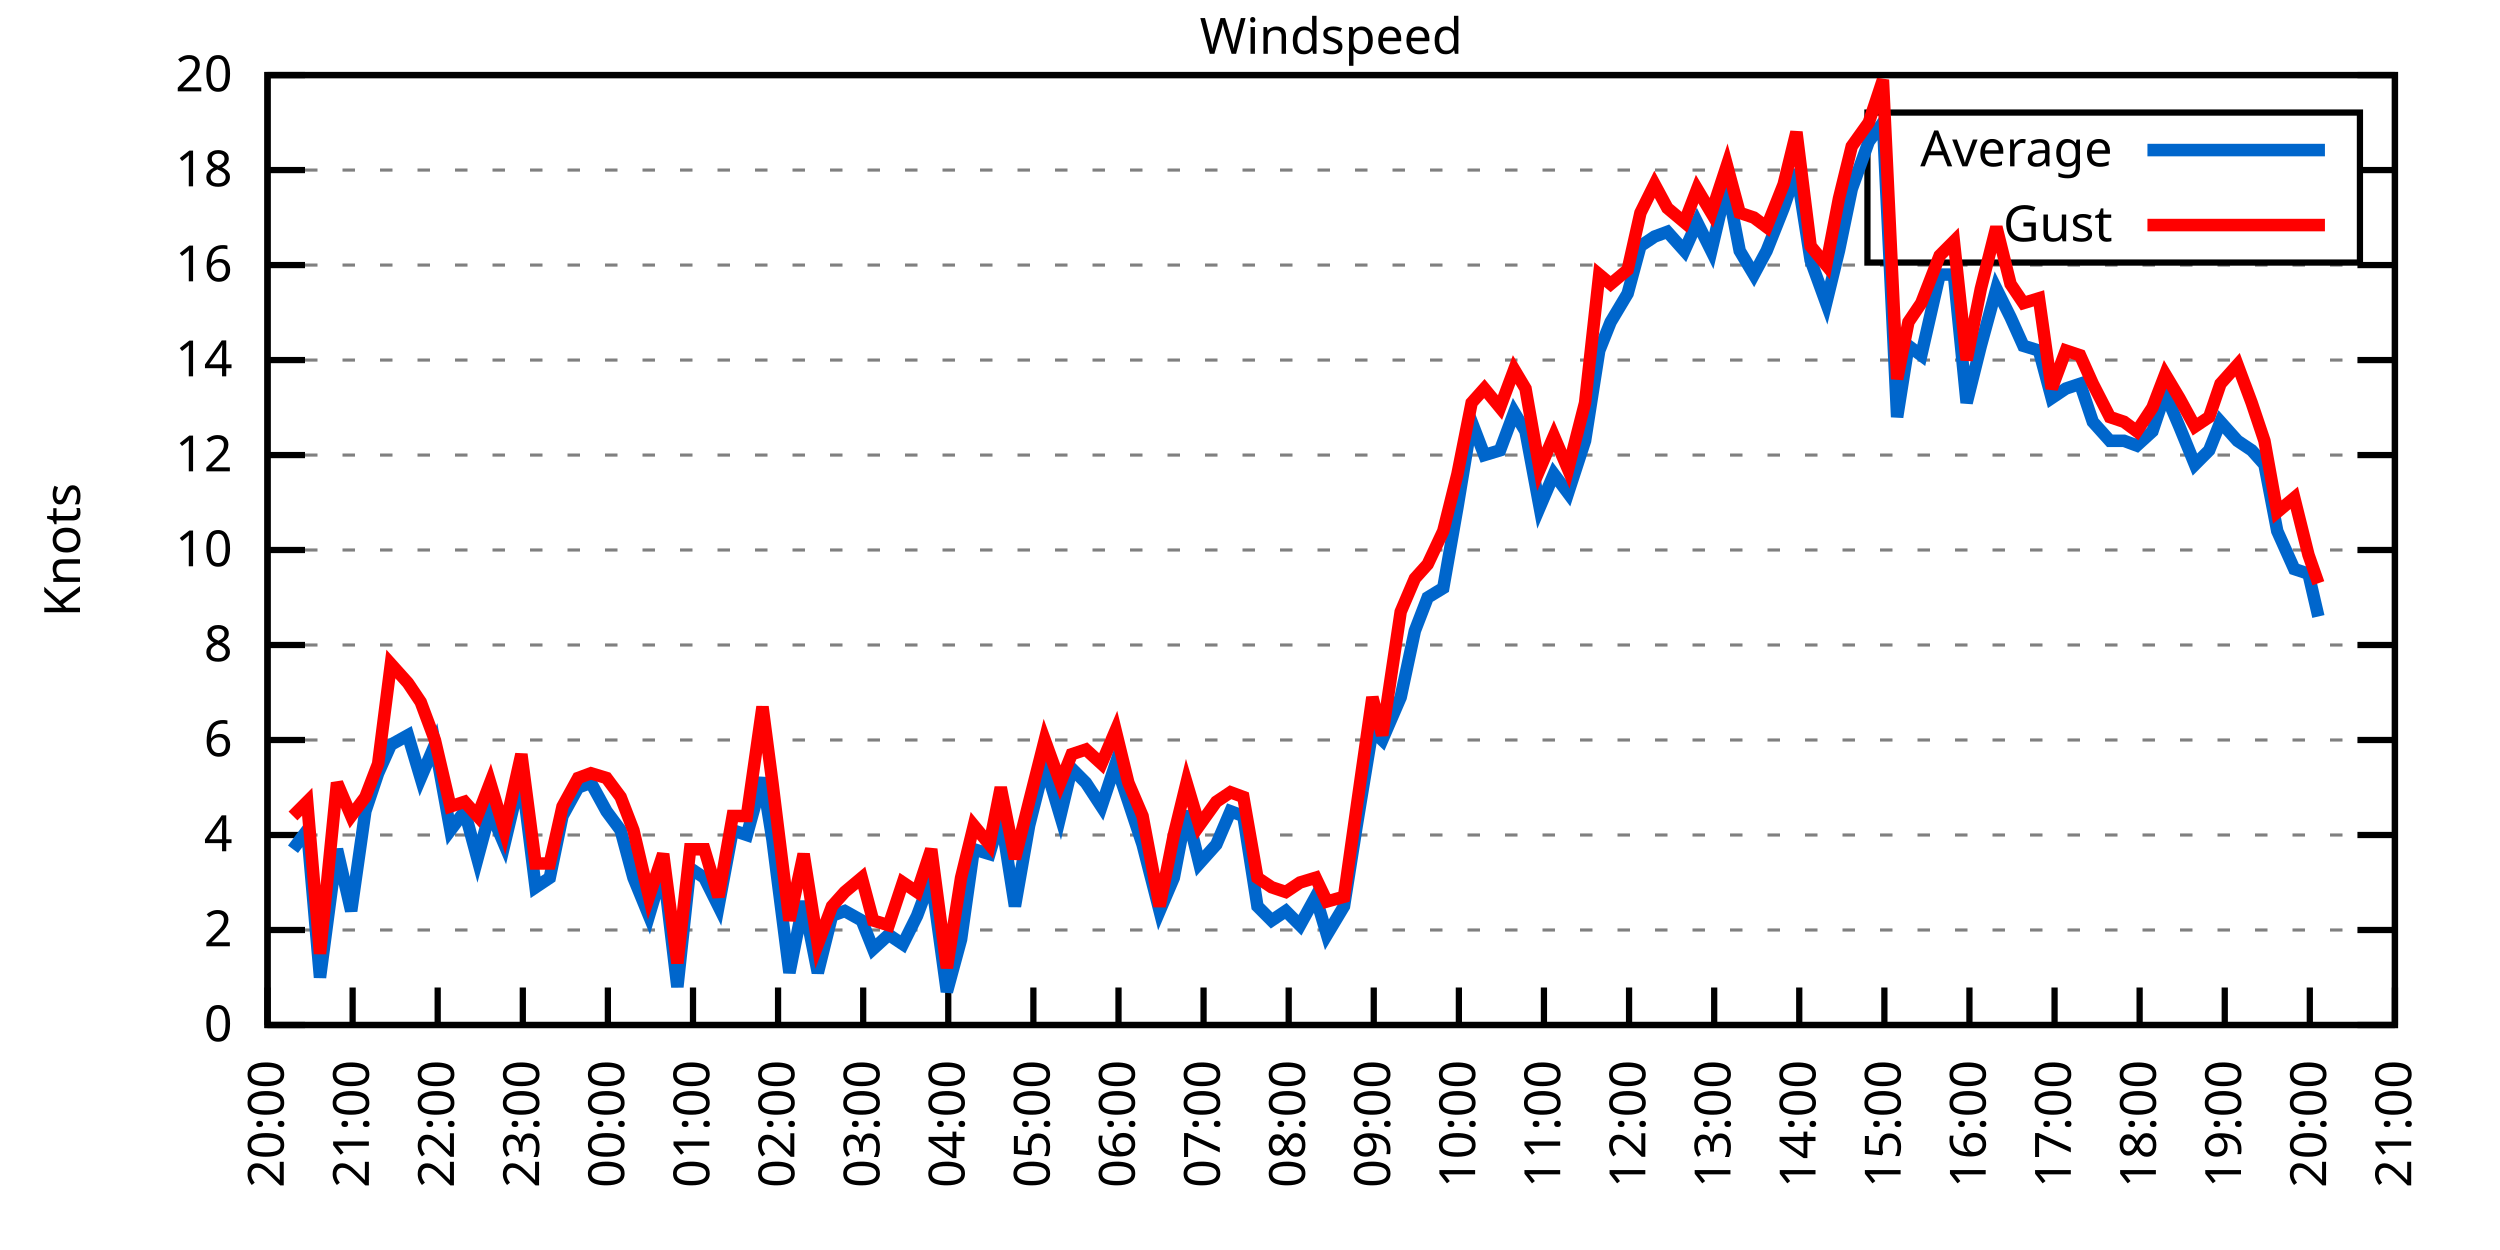
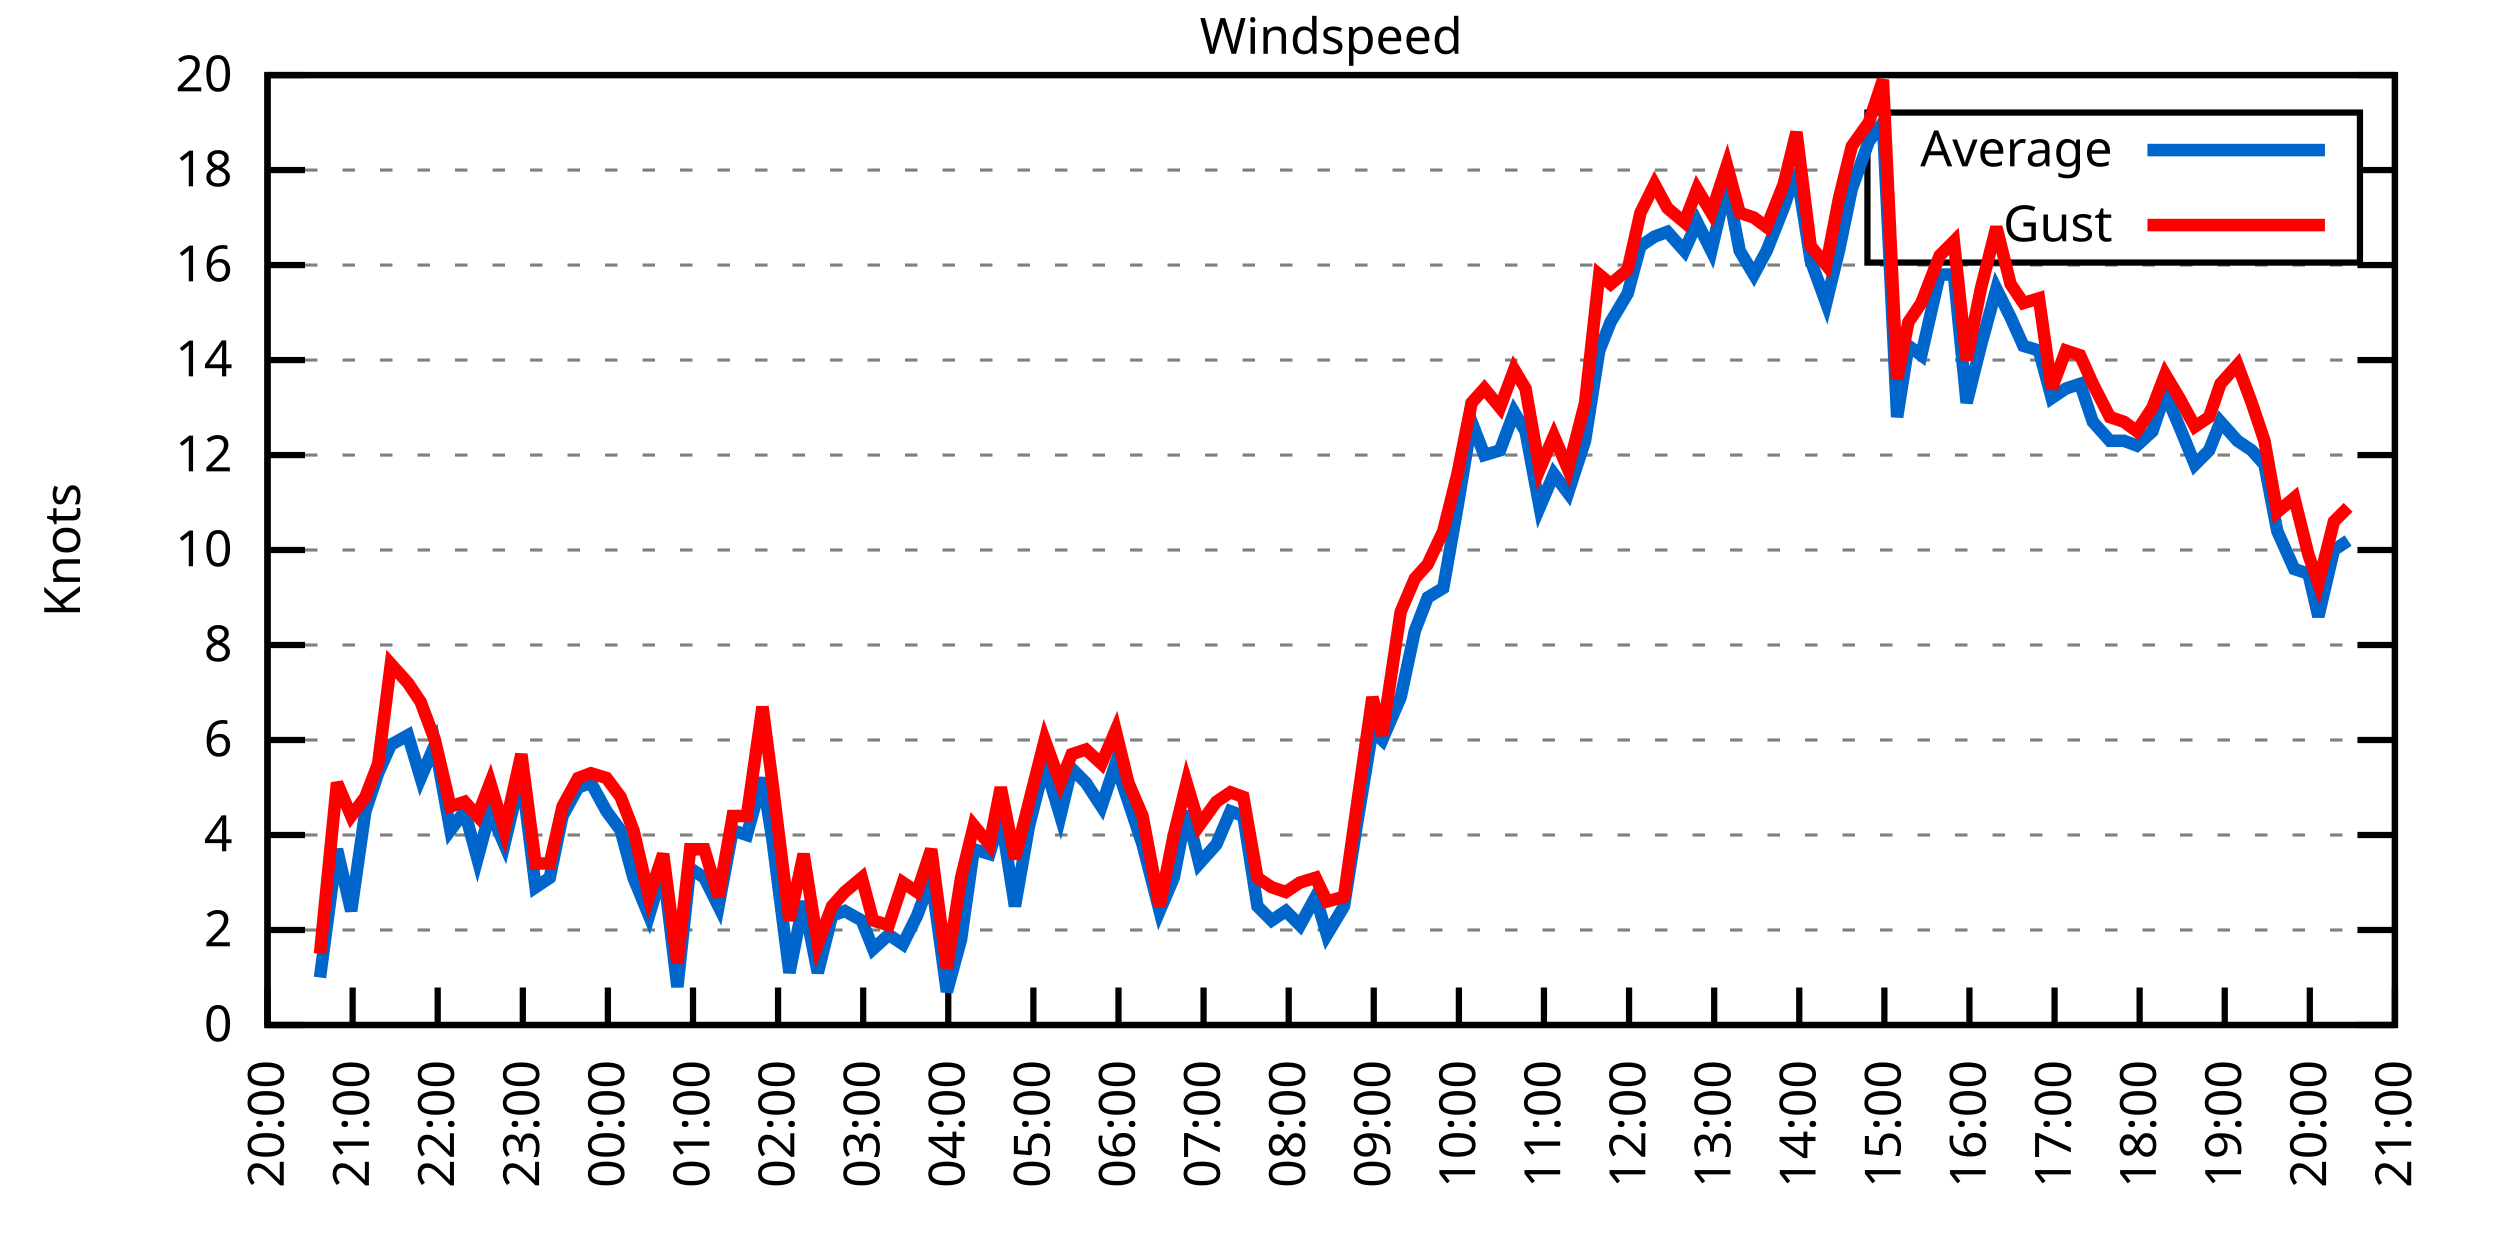
<svg xmlns="http://www.w3.org/2000/svg" xmlns:xlink="http://www.w3.org/1999/xlink" width="400" height="200" viewBox="0 0 400 200">
  <g id="gnuplot_canvas">
    <rect x="0" y="0" width="400" height="200" fill="none" />
    <defs>
      <circle id="gpDot" r="0.5" stroke-width="0.5" stroke="currentColor" />
      <path id="gpPt0" stroke-width="0.333" stroke="currentColor" d="M-1,0 h2 M0,-1 v2" />
      <path id="gpPt1" stroke-width="0.333" stroke="currentColor" d="M-1,-1 L1,1 M1,-1 L-1,1" />
      <path id="gpPt2" stroke-width="0.333" stroke="currentColor" d="M-1,0 L1,0 M0,-1 L0,1 M-1,-1 L1,1 M-1,1 L1,-1" />
      <rect id="gpPt3" stroke-width="0.333" stroke="currentColor" x="-1" y="-1" width="2" height="2" />
      <rect id="gpPt4" stroke-width="0.333" stroke="currentColor" fill="currentColor" x="-1" y="-1" width="2" height="2" />
      <circle id="gpPt5" stroke-width="0.333" stroke="currentColor" cx="0" cy="0" r="1" />
      <use xlink:href="#gpPt5" id="gpPt6" fill="currentColor" stroke="none" />
      <path id="gpPt7" stroke-width="0.333" stroke="currentColor" d="M0,-1.33 L-1.33,0.67 L1.33,0.67 z" />
      <use xlink:href="#gpPt7" id="gpPt8" fill="currentColor" stroke="none" />
      <use xlink:href="#gpPt7" id="gpPt9" stroke="currentColor" transform="rotate(180)" />
      <use xlink:href="#gpPt9" id="gpPt10" fill="currentColor" stroke="none" />
      <use xlink:href="#gpPt3" id="gpPt11" stroke="currentColor" transform="rotate(45)" />
      <use xlink:href="#gpPt11" id="gpPt12" fill="currentColor" stroke="none" />
      <path id="gpPt13" stroke-width="0.333" stroke="currentColor" d="M0,1.330 L1.265,0.411 L0.782,-1.067 L-0.782,-1.076 L-1.265,0.411 z" />
      <use xlink:href="#gpPt13" id="gpPt14" fill="currentColor" stroke="none" />
      <filter id="textbox" filterUnits="objectBoundingBox" x="0" y="0" height="1" width="1">
        <feFlood flood-color="white" flood-opacity="1" result="bgnd" />
        <feComposite in="SourceGraphic" in2="bgnd" operator="atop" />
      </filter>
      <filter id="greybox" filterUnits="objectBoundingBox" x="0" y="0" height="1" width="1">
        <feFlood flood-color="lightgrey" flood-opacity="1" result="grey" />
        <feComposite in="SourceGraphic" in2="grey" operator="atop" />
      </filter>
    </defs>
    <g fill="none" color="white" stroke="currentColor" stroke-width="1.00" stroke-linecap="butt" stroke-linejoin="miter">
</g>
    <g fill="none" color="black" stroke="currentColor" stroke-width="1.00" stroke-linecap="butt" stroke-linejoin="miter">
      <g stroke="none" shape-rendering="crispEdges">
        <polygon fill="rgb(255, 255, 255)" points="42.80,164.00 383.18,164.00 383.18,12.02 42.80,12.02 " />
      </g>
    </g>
    <g fill="none" color="black" stroke="currentColor" stroke-width="1.00" stroke-linecap="butt" stroke-linejoin="miter">
</g>
    <g fill="none" color="black" stroke="black" stroke-width="0.50" stroke-linecap="butt" stroke-linejoin="miter">
</g>
    <g fill="none" color="gray" stroke="currentColor" stroke-width="0.50" stroke-linecap="butt" stroke-linejoin="miter">
      <path stroke="gray" stroke-dasharray="2,4" class="gridline" d="M42.80,164.00 L383.19,164.00  " />
    </g>
    <g fill="none" color="gray" stroke="gray" stroke-width="1.00" stroke-linecap="butt" stroke-linejoin="miter">
</g>
    <g fill="none" color="black" stroke="currentColor" stroke-width="1.00" stroke-linecap="butt" stroke-linejoin="miter">
      <path stroke="black" d="M42.80,164.00 L48.80,164.00 M383.19,164.00 L377.19,164.00  " />
      <g transform="translate(37.20,166.60)" stroke="none" fill="black" font-family="Sans" font-size="8.00" text-anchor="end">
        <text>
          <tspan font-family="Sans"> 0</tspan>
        </text>
      </g>
    </g>
    <g fill="none" color="black" stroke="currentColor" stroke-width="1.00" stroke-linecap="butt" stroke-linejoin="miter">
</g>
    <g fill="none" color="black" stroke="black" stroke-width="0.50" stroke-linecap="butt" stroke-linejoin="miter">
</g>
    <g fill="none" color="gray" stroke="currentColor" stroke-width="0.50" stroke-linecap="butt" stroke-linejoin="miter">
      <path stroke="gray" stroke-dasharray="2,4" class="gridline" d="M42.80,148.80 L383.19,148.80  " />
    </g>
    <g fill="none" color="gray" stroke="gray" stroke-width="1.00" stroke-linecap="butt" stroke-linejoin="miter">
</g>
    <g fill="none" color="black" stroke="currentColor" stroke-width="1.00" stroke-linecap="butt" stroke-linejoin="miter">
      <path stroke="black" d="M42.80,148.80 L48.80,148.80 M383.19,148.80 L377.19,148.80  " />
      <g transform="translate(37.20,151.40)" stroke="none" fill="black" font-family="Sans" font-size="8.00" text-anchor="end">
        <text>
          <tspan font-family="Sans"> 2</tspan>
        </text>
      </g>
    </g>
    <g fill="none" color="black" stroke="currentColor" stroke-width="1.00" stroke-linecap="butt" stroke-linejoin="miter">
</g>
    <g fill="none" color="black" stroke="black" stroke-width="0.50" stroke-linecap="butt" stroke-linejoin="miter">
</g>
    <g fill="none" color="gray" stroke="currentColor" stroke-width="0.50" stroke-linecap="butt" stroke-linejoin="miter">
      <path stroke="gray" stroke-dasharray="2,4" class="gridline" d="M42.80,133.60 L383.19,133.60  " />
    </g>
    <g fill="none" color="gray" stroke="gray" stroke-width="1.00" stroke-linecap="butt" stroke-linejoin="miter">
</g>
    <g fill="none" color="black" stroke="currentColor" stroke-width="1.00" stroke-linecap="butt" stroke-linejoin="miter">
      <path stroke="black" d="M42.80,133.60 L48.80,133.60 M383.19,133.60 L377.19,133.60  " />
      <g transform="translate(37.20,136.20)" stroke="none" fill="black" font-family="Sans" font-size="8.00" text-anchor="end">
        <text>
          <tspan font-family="Sans"> 4</tspan>
        </text>
      </g>
    </g>
    <g fill="none" color="black" stroke="currentColor" stroke-width="1.00" stroke-linecap="butt" stroke-linejoin="miter">
</g>
    <g fill="none" color="black" stroke="black" stroke-width="0.50" stroke-linecap="butt" stroke-linejoin="miter">
</g>
    <g fill="none" color="gray" stroke="currentColor" stroke-width="0.50" stroke-linecap="butt" stroke-linejoin="miter">
      <path stroke="gray" stroke-dasharray="2,4" class="gridline" d="M42.80,118.40 L383.19,118.40  " />
    </g>
    <g fill="none" color="gray" stroke="gray" stroke-width="1.00" stroke-linecap="butt" stroke-linejoin="miter">
</g>
    <g fill="none" color="black" stroke="currentColor" stroke-width="1.00" stroke-linecap="butt" stroke-linejoin="miter">
      <path stroke="black" d="M42.80,118.40 L48.80,118.40 M383.19,118.40 L377.19,118.40  " />
      <g transform="translate(37.20,121.00)" stroke="none" fill="black" font-family="Sans" font-size="8.00" text-anchor="end">
        <text>
          <tspan font-family="Sans"> 6</tspan>
        </text>
      </g>
    </g>
    <g fill="none" color="black" stroke="currentColor" stroke-width="1.00" stroke-linecap="butt" stroke-linejoin="miter">
</g>
    <g fill="none" color="black" stroke="black" stroke-width="0.50" stroke-linecap="butt" stroke-linejoin="miter">
</g>
    <g fill="none" color="gray" stroke="currentColor" stroke-width="0.50" stroke-linecap="butt" stroke-linejoin="miter">
      <path stroke="gray" stroke-dasharray="2,4" class="gridline" d="M42.80,103.20 L383.19,103.20  " />
    </g>
    <g fill="none" color="gray" stroke="gray" stroke-width="1.00" stroke-linecap="butt" stroke-linejoin="miter">
</g>
    <g fill="none" color="black" stroke="currentColor" stroke-width="1.00" stroke-linecap="butt" stroke-linejoin="miter">
      <path stroke="black" d="M42.80,103.20 L48.80,103.20 M383.19,103.20 L377.19,103.20  " />
      <g transform="translate(37.20,105.80)" stroke="none" fill="black" font-family="Sans" font-size="8.00" text-anchor="end">
        <text>
          <tspan font-family="Sans"> 8</tspan>
        </text>
      </g>
    </g>
    <g fill="none" color="black" stroke="currentColor" stroke-width="1.00" stroke-linecap="butt" stroke-linejoin="miter">
</g>
    <g fill="none" color="black" stroke="black" stroke-width="0.50" stroke-linecap="butt" stroke-linejoin="miter">
</g>
    <g fill="none" color="gray" stroke="currentColor" stroke-width="0.50" stroke-linecap="butt" stroke-linejoin="miter">
      <path stroke="gray" stroke-dasharray="2,4" class="gridline" d="M42.80,88.00 L383.19,88.00  " />
    </g>
    <g fill="none" color="gray" stroke="gray" stroke-width="1.00" stroke-linecap="butt" stroke-linejoin="miter">
</g>
    <g fill="none" color="black" stroke="currentColor" stroke-width="1.00" stroke-linecap="butt" stroke-linejoin="miter">
      <path stroke="black" d="M42.80,88.00 L48.80,88.00 M383.19,88.00 L377.19,88.00  " />
      <g transform="translate(37.20,90.60)" stroke="none" fill="black" font-family="Sans" font-size="8.00" text-anchor="end">
        <text>
          <tspan font-family="Sans"> 10</tspan>
        </text>
      </g>
    </g>
    <g fill="none" color="black" stroke="currentColor" stroke-width="1.00" stroke-linecap="butt" stroke-linejoin="miter">
</g>
    <g fill="none" color="black" stroke="black" stroke-width="0.50" stroke-linecap="butt" stroke-linejoin="miter">
</g>
    <g fill="none" color="gray" stroke="currentColor" stroke-width="0.50" stroke-linecap="butt" stroke-linejoin="miter">
      <path stroke="gray" stroke-dasharray="2,4" class="gridline" d="M42.80,72.81 L383.19,72.81  " />
    </g>
    <g fill="none" color="gray" stroke="gray" stroke-width="1.00" stroke-linecap="butt" stroke-linejoin="miter">
</g>
    <g fill="none" color="black" stroke="currentColor" stroke-width="1.00" stroke-linecap="butt" stroke-linejoin="miter">
      <path stroke="black" d="M42.80,72.81 L48.80,72.81 M383.19,72.81 L377.19,72.81  " />
      <g transform="translate(37.20,75.41)" stroke="none" fill="black" font-family="Sans" font-size="8.00" text-anchor="end">
        <text>
          <tspan font-family="Sans"> 12</tspan>
        </text>
      </g>
    </g>
    <g fill="none" color="black" stroke="currentColor" stroke-width="1.00" stroke-linecap="butt" stroke-linejoin="miter">
</g>
    <g fill="none" color="black" stroke="black" stroke-width="0.50" stroke-linecap="butt" stroke-linejoin="miter">
</g>
    <g fill="none" color="gray" stroke="currentColor" stroke-width="0.50" stroke-linecap="butt" stroke-linejoin="miter">
      <path stroke="gray" stroke-dasharray="2,4" class="gridline" d="M42.80,57.61 L383.19,57.61  " />
    </g>
    <g fill="none" color="gray" stroke="gray" stroke-width="1.00" stroke-linecap="butt" stroke-linejoin="miter">
</g>
    <g fill="none" color="black" stroke="currentColor" stroke-width="1.00" stroke-linecap="butt" stroke-linejoin="miter">
      <path stroke="black" d="M42.80,57.61 L48.80,57.61 M383.19,57.61 L377.19,57.61  " />
      <g transform="translate(37.20,60.21)" stroke="none" fill="black" font-family="Sans" font-size="8.00" text-anchor="end">
        <text>
          <tspan font-family="Sans"> 14</tspan>
        </text>
      </g>
    </g>
    <g fill="none" color="black" stroke="currentColor" stroke-width="1.00" stroke-linecap="butt" stroke-linejoin="miter">
</g>
    <g fill="none" color="black" stroke="black" stroke-width="0.50" stroke-linecap="butt" stroke-linejoin="miter">
</g>
    <g fill="none" color="gray" stroke="currentColor" stroke-width="0.50" stroke-linecap="butt" stroke-linejoin="miter">
      <path stroke="gray" stroke-dasharray="2,4" class="gridline" d="M42.80,42.41 L383.19,42.41  " />
    </g>
    <g fill="none" color="gray" stroke="gray" stroke-width="1.00" stroke-linecap="butt" stroke-linejoin="miter">
</g>
    <g fill="none" color="black" stroke="currentColor" stroke-width="1.00" stroke-linecap="butt" stroke-linejoin="miter">
      <path stroke="black" d="M42.80,42.41 L48.80,42.41 M383.19,42.41 L377.19,42.41  " />
      <g transform="translate(37.20,45.01)" stroke="none" fill="black" font-family="Sans" font-size="8.00" text-anchor="end">
        <text>
          <tspan font-family="Sans"> 16</tspan>
        </text>
      </g>
    </g>
    <g fill="none" color="black" stroke="currentColor" stroke-width="1.00" stroke-linecap="butt" stroke-linejoin="miter">
</g>
    <g fill="none" color="black" stroke="black" stroke-width="0.50" stroke-linecap="butt" stroke-linejoin="miter">
</g>
    <g fill="none" color="gray" stroke="currentColor" stroke-width="0.50" stroke-linecap="butt" stroke-linejoin="miter">
      <path stroke="gray" stroke-dasharray="2,4" class="gridline" d="M42.80,27.21 L298.79,27.21 M377.59,27.21 L383.19,27.21  " />
    </g>
    <g fill="none" color="gray" stroke="gray" stroke-width="1.00" stroke-linecap="butt" stroke-linejoin="miter">
</g>
    <g fill="none" color="black" stroke="currentColor" stroke-width="1.00" stroke-linecap="butt" stroke-linejoin="miter">
      <path stroke="black" d="M42.80,27.21 L48.80,27.21 M383.19,27.21 L377.19,27.21  " />
      <g transform="translate(37.20,29.81)" stroke="none" fill="black" font-family="Sans" font-size="8.00" text-anchor="end">
        <text>
          <tspan font-family="Sans"> 18</tspan>
        </text>
      </g>
    </g>
    <g fill="none" color="black" stroke="currentColor" stroke-width="1.00" stroke-linecap="butt" stroke-linejoin="miter">
</g>
    <g fill="none" color="black" stroke="black" stroke-width="0.50" stroke-linecap="butt" stroke-linejoin="miter">
</g>
    <g fill="none" color="gray" stroke="currentColor" stroke-width="0.50" stroke-linecap="butt" stroke-linejoin="miter">
      <path stroke="gray" stroke-dasharray="2,4" class="gridline" d="M42.80,12.01 L383.19,12.01  " />
    </g>
    <g fill="none" color="gray" stroke="gray" stroke-width="1.00" stroke-linecap="butt" stroke-linejoin="miter">
</g>
    <g fill="none" color="black" stroke="currentColor" stroke-width="1.00" stroke-linecap="butt" stroke-linejoin="miter">
      <path stroke="black" d="M42.80,12.01 L48.80,12.01 M383.19,12.01 L377.19,12.01  " />
      <g transform="translate(37.20,14.61)" stroke="none" fill="black" font-family="Sans" font-size="8.00" text-anchor="end">
        <text>
          <tspan font-family="Sans"> 20</tspan>
        </text>
      </g>
    </g>
    <g fill="none" color="black" stroke="currentColor" stroke-width="1.00" stroke-linecap="butt" stroke-linejoin="miter">
      <path stroke="black" d="M42.80,164.00 L42.80,158.00  " />
      <g transform="translate(45.40,169.60) rotate(270.00)" stroke="none" fill="black" font-family="Sans" font-size="8.00" text-anchor="end">
        <text>
          <tspan font-family="Sans">20:00</tspan>
        </text>
      </g>
    </g>
    <g fill="none" color="black" stroke="currentColor" stroke-width="1.00" stroke-linecap="butt" stroke-linejoin="miter">
      <path stroke="black" d="M56.42,164.00 L56.42,158.00  " />
      <g transform="translate(59.02,169.60) rotate(270.00)" stroke="none" fill="black" font-family="Sans" font-size="8.00" text-anchor="end">
        <text>
          <tspan font-family="Sans">21:00</tspan>
        </text>
      </g>
    </g>
    <g fill="none" color="black" stroke="currentColor" stroke-width="1.00" stroke-linecap="butt" stroke-linejoin="miter">
      <path stroke="black" d="M70.03,164.00 L70.03,158.00  " />
      <g transform="translate(72.63,169.60) rotate(270.00)" stroke="none" fill="black" font-family="Sans" font-size="8.00" text-anchor="end">
        <text>
          <tspan font-family="Sans">22:00</tspan>
        </text>
      </g>
    </g>
    <g fill="none" color="black" stroke="currentColor" stroke-width="1.00" stroke-linecap="butt" stroke-linejoin="miter">
      <path stroke="black" d="M83.65,164.00 L83.65,158.00  " />
      <g transform="translate(86.25,169.60) rotate(270.00)" stroke="none" fill="black" font-family="Sans" font-size="8.00" text-anchor="end">
        <text>
          <tspan font-family="Sans">23:00</tspan>
        </text>
      </g>
    </g>
    <g fill="none" color="black" stroke="currentColor" stroke-width="1.00" stroke-linecap="butt" stroke-linejoin="miter">
      <path stroke="black" d="M97.26,164.00 L97.26,158.00  " />
      <g transform="translate(99.86,169.60) rotate(270.00)" stroke="none" fill="black" font-family="Sans" font-size="8.00" text-anchor="end">
        <text>
          <tspan font-family="Sans">00:00</tspan>
        </text>
      </g>
    </g>
    <g fill="none" color="black" stroke="currentColor" stroke-width="1.00" stroke-linecap="butt" stroke-linejoin="miter">
      <path stroke="black" d="M110.88,164.00 L110.88,158.00  " />
      <g transform="translate(113.48,169.60) rotate(270.00)" stroke="none" fill="black" font-family="Sans" font-size="8.00" text-anchor="end">
        <text>
          <tspan font-family="Sans">01:00</tspan>
        </text>
      </g>
    </g>
    <g fill="none" color="black" stroke="currentColor" stroke-width="1.00" stroke-linecap="butt" stroke-linejoin="miter">
      <path stroke="black" d="M124.49,164.00 L124.49,158.00  " />
      <g transform="translate(127.09,169.60) rotate(270.00)" stroke="none" fill="black" font-family="Sans" font-size="8.00" text-anchor="end">
        <text>
          <tspan font-family="Sans">02:00</tspan>
        </text>
      </g>
    </g>
    <g fill="none" color="black" stroke="currentColor" stroke-width="1.00" stroke-linecap="butt" stroke-linejoin="miter">
      <path stroke="black" d="M138.11,164.00 L138.11,158.00  " />
      <g transform="translate(140.71,169.60) rotate(270.00)" stroke="none" fill="black" font-family="Sans" font-size="8.00" text-anchor="end">
        <text>
          <tspan font-family="Sans">03:00</tspan>
        </text>
      </g>
    </g>
    <g fill="none" color="black" stroke="currentColor" stroke-width="1.00" stroke-linecap="butt" stroke-linejoin="miter">
      <path stroke="black" d="M151.72,164.00 L151.72,158.00  " />
      <g transform="translate(154.32,169.60) rotate(270.00)" stroke="none" fill="black" font-family="Sans" font-size="8.00" text-anchor="end">
        <text>
          <tspan font-family="Sans">04:00</tspan>
        </text>
      </g>
    </g>
    <g fill="none" color="black" stroke="currentColor" stroke-width="1.00" stroke-linecap="butt" stroke-linejoin="miter">
      <path stroke="black" d="M165.34,164.00 L165.34,158.00  " />
      <g transform="translate(167.94,169.60) rotate(270.00)" stroke="none" fill="black" font-family="Sans" font-size="8.00" text-anchor="end">
        <text>
          <tspan font-family="Sans">05:00</tspan>
        </text>
      </g>
    </g>
    <g fill="none" color="black" stroke="currentColor" stroke-width="1.00" stroke-linecap="butt" stroke-linejoin="miter">
      <path stroke="black" d="M178.96,164.00 L178.96,158.00  " />
      <g transform="translate(181.56,169.60) rotate(270.00)" stroke="none" fill="black" font-family="Sans" font-size="8.00" text-anchor="end">
        <text>
          <tspan font-family="Sans">06:00</tspan>
        </text>
      </g>
    </g>
    <g fill="none" color="black" stroke="currentColor" stroke-width="1.00" stroke-linecap="butt" stroke-linejoin="miter">
      <path stroke="black" d="M192.57,164.00 L192.57,158.00  " />
      <g transform="translate(195.17,169.60) rotate(270.00)" stroke="none" fill="black" font-family="Sans" font-size="8.00" text-anchor="end">
        <text>
          <tspan font-family="Sans">07:00</tspan>
        </text>
      </g>
    </g>
    <g fill="none" color="black" stroke="currentColor" stroke-width="1.00" stroke-linecap="butt" stroke-linejoin="miter">
      <path stroke="black" d="M206.19,164.00 L206.19,158.00  " />
      <g transform="translate(208.79,169.60) rotate(270.00)" stroke="none" fill="black" font-family="Sans" font-size="8.00" text-anchor="end">
        <text>
          <tspan font-family="Sans">08:00</tspan>
        </text>
      </g>
    </g>
    <g fill="none" color="black" stroke="currentColor" stroke-width="1.00" stroke-linecap="butt" stroke-linejoin="miter">
      <path stroke="black" d="M219.80,164.00 L219.80,158.00  " />
      <g transform="translate(222.40,169.60) rotate(270.00)" stroke="none" fill="black" font-family="Sans" font-size="8.00" text-anchor="end">
        <text>
          <tspan font-family="Sans">09:00</tspan>
        </text>
      </g>
    </g>
    <g fill="none" color="black" stroke="currentColor" stroke-width="1.00" stroke-linecap="butt" stroke-linejoin="miter">
      <path stroke="black" d="M233.42,164.00 L233.42,158.00  " />
      <g transform="translate(236.02,169.60) rotate(270.00)" stroke="none" fill="black" font-family="Sans" font-size="8.00" text-anchor="end">
        <text>
          <tspan font-family="Sans">10:00</tspan>
        </text>
      </g>
    </g>
    <g fill="none" color="black" stroke="currentColor" stroke-width="1.00" stroke-linecap="butt" stroke-linejoin="miter">
      <path stroke="black" d="M247.03,164.00 L247.03,158.00  " />
      <g transform="translate(249.63,169.60) rotate(270.00)" stroke="none" fill="black" font-family="Sans" font-size="8.00" text-anchor="end">
        <text>
          <tspan font-family="Sans">11:00</tspan>
        </text>
      </g>
    </g>
    <g fill="none" color="black" stroke="currentColor" stroke-width="1.00" stroke-linecap="butt" stroke-linejoin="miter">
      <path stroke="black" d="M260.65,164.00 L260.65,158.00  " />
      <g transform="translate(263.25,169.60) rotate(270.00)" stroke="none" fill="black" font-family="Sans" font-size="8.00" text-anchor="end">
        <text>
          <tspan font-family="Sans">12:00</tspan>
        </text>
      </g>
    </g>
    <g fill="none" color="black" stroke="currentColor" stroke-width="1.00" stroke-linecap="butt" stroke-linejoin="miter">
      <path stroke="black" d="M274.27,164.00 L274.27,158.00  " />
      <g transform="translate(276.87,169.60) rotate(270.00)" stroke="none" fill="black" font-family="Sans" font-size="8.00" text-anchor="end">
        <text>
          <tspan font-family="Sans">13:00</tspan>
        </text>
      </g>
    </g>
    <g fill="none" color="black" stroke="currentColor" stroke-width="1.00" stroke-linecap="butt" stroke-linejoin="miter">
      <path stroke="black" d="M287.88,164.00 L287.88,158.00  " />
      <g transform="translate(290.48,169.60) rotate(270.00)" stroke="none" fill="black" font-family="Sans" font-size="8.00" text-anchor="end">
        <text>
          <tspan font-family="Sans">14:00</tspan>
        </text>
      </g>
    </g>
    <g fill="none" color="black" stroke="currentColor" stroke-width="1.00" stroke-linecap="butt" stroke-linejoin="miter">
      <path stroke="black" d="M301.50,164.00 L301.50,158.00  " />
      <g transform="translate(304.10,169.60) rotate(270.00)" stroke="none" fill="black" font-family="Sans" font-size="8.00" text-anchor="end">
        <text>
          <tspan font-family="Sans">15:00</tspan>
        </text>
      </g>
    </g>
    <g fill="none" color="black" stroke="currentColor" stroke-width="1.00" stroke-linecap="butt" stroke-linejoin="miter">
      <path stroke="black" d="M315.11,164.00 L315.11,158.00  " />
      <g transform="translate(317.71,169.60) rotate(270.00)" stroke="none" fill="black" font-family="Sans" font-size="8.00" text-anchor="end">
        <text>
          <tspan font-family="Sans">16:00</tspan>
        </text>
      </g>
    </g>
    <g fill="none" color="black" stroke="currentColor" stroke-width="1.00" stroke-linecap="butt" stroke-linejoin="miter">
      <path stroke="black" d="M328.73,164.00 L328.73,158.00  " />
      <g transform="translate(331.33,169.60) rotate(270.00)" stroke="none" fill="black" font-family="Sans" font-size="8.00" text-anchor="end">
        <text>
          <tspan font-family="Sans">17:00</tspan>
        </text>
      </g>
    </g>
    <g fill="none" color="black" stroke="currentColor" stroke-width="1.00" stroke-linecap="butt" stroke-linejoin="miter">
      <path stroke="black" d="M342.34,164.00 L342.34,158.00  " />
      <g transform="translate(344.94,169.60) rotate(270.00)" stroke="none" fill="black" font-family="Sans" font-size="8.00" text-anchor="end">
        <text>
          <tspan font-family="Sans">18:00</tspan>
        </text>
      </g>
    </g>
    <g fill="none" color="black" stroke="currentColor" stroke-width="1.00" stroke-linecap="butt" stroke-linejoin="miter">
      <path stroke="black" d="M355.96,164.00 L355.96,158.00  " />
      <g transform="translate(358.56,169.60) rotate(270.00)" stroke="none" fill="black" font-family="Sans" font-size="8.00" text-anchor="end">
        <text>
          <tspan font-family="Sans">19:00</tspan>
        </text>
      </g>
    </g>
    <g fill="none" color="black" stroke="currentColor" stroke-width="1.00" stroke-linecap="butt" stroke-linejoin="miter">
      <path stroke="black" d="M369.57,164.00 L369.57,158.00  " />
      <g transform="translate(372.17,169.60) rotate(270.00)" stroke="none" fill="black" font-family="Sans" font-size="8.00" text-anchor="end">
        <text>
          <tspan font-family="Sans">20:00</tspan>
        </text>
      </g>
    </g>
    <g fill="none" color="black" stroke="currentColor" stroke-width="1.00" stroke-linecap="butt" stroke-linejoin="miter">
      <path stroke="black" d="M383.19,164.00 L383.19,158.00  " />
      <g transform="translate(385.79,169.60) rotate(270.00)" stroke="none" fill="black" font-family="Sans" font-size="8.00" text-anchor="end">
        <text>
          <tspan font-family="Sans">21:00</tspan>
        </text>
      </g>
    </g>
    <g fill="none" color="black" stroke="currentColor" stroke-width="1.00" stroke-linecap="butt" stroke-linejoin="miter">
</g>
    <g fill="none" color="black" stroke="currentColor" stroke-width="1.00" stroke-linecap="butt" stroke-linejoin="miter">
      <path stroke="black" d="M42.80,12.01 L42.80,164.00 L383.19,164.00 L383.19,12.01 L42.80,12.01 Z  " />
    </g>
    <g fill="none" color="black" stroke="currentColor" stroke-width="1.00" stroke-linecap="butt" stroke-linejoin="miter">
</g>
    <g fill="none" color="black" stroke="currentColor" stroke-width="1.00" stroke-linecap="butt" stroke-linejoin="miter">
      <path stroke="black" d="M298.79,42.01 L298.79,18.01 L377.59,18.01 L377.59,42.01 L298.79,42.01 Z  " />
    </g>
    <g id="Windspeed_plot_1">
      <g fill="none" color="white" stroke="black" stroke-width="2.00" stroke-linecap="butt" stroke-linejoin="miter">
</g>
      <g fill="none" color="black" stroke="currentColor" stroke-width="2.00" stroke-linecap="butt" stroke-linejoin="miter">
        <g transform="translate(337.99,26.61)" stroke="none" fill="black" font-family="Sans" font-size="8.00" text-anchor="end">
          <text>
            <tspan font-family="Sans">Average</tspan>
          </text>
        </g>
      </g>
      <g fill="none" color="black" stroke="currentColor" stroke-width="2.00" stroke-linecap="butt" stroke-linejoin="miter">
-         <path stroke="rgb(  0, 102, 204)" d="M343.59,24.01 L371.99,24.01 M46.88,135.88 L49.15,132.84 L51.20,156.40 L53.92,135.88 L56.19,145.76 L58.46,129.80   L60.50,123.72 L62.54,119.16 L65.27,117.64 L67.31,124.48 L69.58,119.16 L72.07,132.84 L74.34,129.80 L76.39,137.40   L78.43,129.80 L80.70,135.12 L83.42,123.72 L85.69,141.96 L87.96,140.44 L90.00,130.56 L92.50,126.00 L94.54,125.24   L97.04,129.80 L99.30,132.84 L101.35,140.44 L103.84,146.52 L106.11,138.92 L108.38,157.92 L110.42,138.92 L112.69,140.44   L114.96,145.00 L117.23,132.84 L119.50,133.60 L122.00,124.48 L123.59,134.36 L126.31,155.64 L128.58,144.24 L130.85,155.64   L133.12,146.52 L135.16,145.76 L137.88,147.28 L139.70,151.84 L142.19,149.56 L144.46,151.08 L146.73,146.52 L149.00,140.44   L151.50,158.68 L153.77,150.32 L155.81,135.88 L158.31,136.64 L160.12,130.56 L162.39,145.00 L164.66,132.08 L167.16,122.20   L169.65,130.56 L171.47,122.96 L173.74,125.24 L176.23,129.04 L178.50,122.20 L180.54,128.28 L182.81,135.12 L185.54,145.76   L187.81,140.44 L189.85,129.80 L191.89,138.16 L194.61,135.12 L196.88,129.80 L198.93,130.56 L201.19,145.00 L203.46,147.28   L205.73,145.76 L208.00,148.04 L210.50,143.48 L212.31,149.56 L215.04,145.00 L217.08,132.08 L219.58,116.88 L221.16,118.40   L224.11,111.56 L226.38,100.92 L228.43,95.60 L230.92,94.08 L233.19,81.17 L235.46,67.49 L237.50,72.81 L240.00,72.05   L242.27,65.97 L244.08,69.01 L246.35,81.17 L248.62,75.85 L250.89,78.89 L253.61,70.53 L255.88,56.09 L257.70,51.53   L260.42,46.97 L262.47,39.37 L264.73,37.85 L266.78,37.09 L269.50,40.13 L271.54,35.57 L273.81,40.13 L276.31,29.49   L278.35,40.13 L280.62,43.93 L282.66,40.13 L285.38,33.29 L287.43,27.21 L289.70,41.65 L292.19,48.49 L294.23,40.13   L296.28,30.25 L299.00,22.65 L301.27,19.61 L303.54,66.73 L305.35,55.33 L307.40,56.85 L310.35,43.93 L312.62,43.93   L314.66,64.45 L316.93,55.33 L319.42,46.21 L321.69,50.77 L323.74,55.33 L326.23,56.09 L328.27,63.69 L330.54,62.17   L332.81,61.41 L334.85,67.49 L337.58,70.53 L339.85,70.53 L341.89,71.29 L344.39,69.01 L346.43,62.93 L348.70,68.25   L351.19,74.33 L353.46,72.05 L355.28,67.49 L358.00,70.53 L360.27,72.05 L362.31,74.33 L364.36,84.97 L367.08,91.04   L369.35,91.80 L370.94,98.64  " />
+         <path stroke="rgb(  0, 102, 204)" d="M343.59,24.01 L371.99,24.01 M51.20,156.40 L53.92,135.88 L56.19,145.76 L58.46,129.80 L60.50,123.72 L62.54,119.16   L65.27,117.64 L67.31,124.48 L69.58,119.16 L72.07,132.84 L74.34,129.80 L76.39,137.40 L78.43,129.80 L80.70,135.12   L83.42,123.72 L85.69,141.96 L87.96,140.44 L90.00,130.56 L92.50,126.00 L94.54,125.24 L97.04,129.80 L99.30,132.84   L101.35,140.44 L103.84,146.52 L106.11,138.92 L108.38,157.92 L110.42,138.92 L112.69,140.44 L114.96,145.00 L117.23,132.84   L119.50,133.60 L122.00,124.48 L123.59,134.36 L126.31,155.64 L128.58,144.24 L130.85,155.64 L133.12,146.52 L135.16,145.76   L137.88,147.28 L139.70,151.84 L142.19,149.56 L144.46,151.08 L146.73,146.52 L149.00,140.44 L151.50,158.68 L153.77,150.32   L155.81,135.88 L158.31,136.64 L160.12,130.56 L162.39,145.00 L164.66,132.08 L167.16,122.20 L169.65,130.56 L171.47,122.96   L173.74,125.24 L176.23,129.04 L178.50,122.20 L180.54,128.28 L182.81,135.12 L185.54,145.76 L187.81,140.44 L189.85,129.80   L191.89,138.16 L194.61,135.12 L196.88,129.80 L198.93,130.56 L201.19,145.00 L203.46,147.28 L205.73,145.76 L208.00,148.04   L210.50,143.48 L212.31,149.56 L215.04,145.00 L217.08,132.08 L219.58,116.88 L221.16,118.40 L224.11,111.56 L226.38,100.92   L228.43,95.60 L230.92,94.08 L233.19,81.17 L235.46,67.49 L237.50,72.81 L240.00,72.05 L242.27,65.97 L244.08,69.01   L246.35,81.17 L248.62,75.85 L250.89,78.89 L253.61,70.53 L255.88,56.09 L257.70,51.53 L260.42,46.97 L262.47,39.37   L264.73,37.85 L266.78,37.09 L269.50,40.13 L271.54,35.57 L273.81,40.13 L276.31,29.49 L278.35,40.13 L280.62,43.93   L282.66,40.13 L285.38,33.29 L287.43,27.21 L289.70,41.65 L292.19,48.49 L294.23,40.13 L296.28,30.25 L299.00,22.65   L301.27,19.61 L303.54,66.73 L305.35,55.33 L307.40,56.85 L310.35,43.93 L312.62,43.93 L314.66,64.45 L316.93,55.33   L319.42,46.21 L321.69,50.77 L323.74,55.33 L326.23,56.09 L328.27,63.69 L330.54,62.17 L332.81,61.41 L334.85,67.49   L337.58,70.53 L339.85,70.53 L341.89,71.29 L344.39,69.01 L346.43,62.93 L348.70,68.25 L351.19,74.33 L353.46,72.05   L355.28,67.49 L358.00,70.53 L360.27,72.05 L362.31,74.33 L364.36,84.97 L367.08,91.04 L369.35,91.80 L370.94,98.64   L373.43,88.00 L375.70,86.49  " />
      </g>
    </g>
    <g id="Windspeed_plot_2">
      <g fill="none" color="black" stroke="currentColor" stroke-width="2.00" stroke-linecap="butt" stroke-linejoin="miter">
        <g transform="translate(337.99,38.61)" stroke="none" fill="black" font-family="Sans" font-size="8.00" text-anchor="end">
          <text>
            <tspan font-family="Sans">Gust</tspan>
          </text>
        </g>
      </g>
      <g fill="none" color="black" stroke="currentColor" stroke-width="2.00" stroke-linecap="butt" stroke-linejoin="miter">
-         <path stroke="rgb(255,   0,   0)" d="M343.59,36.01 L371.99,36.01 M46.88,130.56 L49.15,128.28 L51.20,152.60 L53.92,125.24 L56.19,130.56 L58.46,127.52   L60.50,122.20 L62.54,106.24 L65.27,109.28 L67.31,112.32 L69.58,118.40 L72.07,129.04 L74.34,128.28 L76.39,130.56   L78.43,125.24 L80.70,132.84 L83.42,120.68 L85.69,138.16 L87.96,138.16 L90.00,129.04 L92.50,124.48 L94.54,123.72   L97.04,124.48 L99.30,127.52 L101.35,132.84 L103.84,143.48 L106.11,136.64 L108.38,154.12 L110.42,135.88 L112.69,135.88   L114.96,143.48 L117.23,130.56 L119.50,130.56 L122.00,113.08 L123.59,125.24 L126.31,147.28 L128.58,136.64 L130.85,151.08   L133.12,145.00 L135.16,142.72 L137.88,140.44 L139.70,147.28 L142.19,148.04 L144.46,141.20 L146.73,142.72 L149.00,135.88   L151.50,154.88 L153.77,140.44 L155.81,132.08 L158.31,135.12 L160.12,126.00 L162.39,137.40 L164.66,128.28 L167.16,118.40   L169.65,125.24 L171.47,120.68 L173.74,119.92 L176.23,122.20 L178.50,116.88 L180.54,125.24 L182.81,130.56 L185.54,145.00   L187.81,133.60 L189.85,125.24 L191.89,132.08 L194.61,128.28 L196.88,126.76 L198.93,127.52 L201.19,140.44 L203.46,141.96   L205.73,142.72 L208.00,141.20 L210.50,140.44 L212.31,144.24 L215.04,143.48 L217.08,129.04 L219.58,111.56 L221.16,117.64   L224.11,97.88 L226.38,92.56 L228.43,90.28 L230.92,84.97 L233.19,75.85 L235.46,64.45 L237.50,62.17 L240.00,65.21   L242.27,59.13 L244.08,62.17 L246.35,75.09 L248.62,69.77 L250.89,75.09 L253.61,64.45 L255.88,43.93 L257.70,45.45   L260.42,43.17 L262.47,34.05 L264.73,29.49 L266.78,33.29 L269.50,35.57 L271.54,30.25 L273.81,34.05 L276.31,26.45   L278.35,34.05 L280.62,34.81 L282.66,36.33 L285.38,29.49 L287.43,21.13 L289.70,39.37 L292.19,42.41 L294.23,31.77   L296.28,23.41 L299.00,19.61 L301.27,12.77 L303.54,60.65 L305.35,51.53 L307.40,48.49 L310.35,40.89 L312.62,38.61   L314.66,57.61 L316.93,46.21 L319.42,36.33 L321.69,45.45 L323.74,48.49 L326.23,47.73 L328.27,62.17 L330.54,56.09   L332.81,56.85 L334.85,61.41 L337.58,66.73 L339.85,67.49 L341.89,69.01 L344.39,65.21 L346.43,59.89 L348.70,63.69   L351.19,68.25 L353.46,66.73 L355.28,61.41 L358.00,58.37 L360.27,64.45 L362.31,70.53 L364.36,81.93 L367.08,79.65   L369.35,88.76 L370.94,93.32  " />
+         <path stroke="rgb(255,   0,   0)" d="M343.59,36.01 L371.99,36.01 M51.20,152.60 L53.92,125.24 L56.19,130.56 L58.46,127.52 L60.50,122.20 L62.54,106.24   L65.27,109.28 L67.31,112.32 L69.58,118.40 L72.07,129.04 L74.34,128.28 L76.39,130.56 L78.43,125.24 L80.70,132.84   L83.42,120.68 L85.69,138.16 L87.96,138.16 L90.00,129.04 L92.50,124.48 L94.54,123.72 L97.04,124.48 L99.30,127.52   L101.35,132.84 L103.84,143.48 L106.11,136.64 L108.38,154.12 L110.42,135.88 L112.69,135.88 L114.96,143.48 L117.23,130.56   L119.50,130.56 L122.00,113.08 L123.59,125.24 L126.31,147.28 L128.58,136.64 L130.85,151.08 L133.12,145.00 L135.16,142.72   L137.88,140.44 L139.70,147.28 L142.19,148.04 L144.46,141.20 L146.73,142.72 L149.00,135.88 L151.50,154.88 L153.77,140.44   L155.81,132.08 L158.31,135.12 L160.12,126.00 L162.39,137.40 L164.66,128.28 L167.16,118.40 L169.65,125.24 L171.47,120.68   L173.74,119.92 L176.23,122.20 L178.50,116.88 L180.54,125.24 L182.81,130.56 L185.54,145.00 L187.81,133.60 L189.85,125.24   L191.89,132.08 L194.61,128.28 L196.88,126.76 L198.93,127.52 L201.19,140.44 L203.46,141.96 L205.73,142.72 L208.00,141.20   L210.50,140.44 L212.31,144.24 L215.04,143.48 L217.08,129.04 L219.58,111.56 L221.16,117.64 L224.11,97.88 L226.38,92.56   L228.43,90.28 L230.92,84.97 L233.19,75.85 L235.46,64.45 L237.50,62.17 L240.00,65.21 L242.27,59.13 L244.08,62.17   L246.35,75.09 L248.62,69.77 L250.89,75.09 L253.61,64.45 L255.88,43.93 L257.70,45.45 L260.42,43.17 L262.47,34.05   L264.73,29.49 L266.78,33.29 L269.50,35.57 L271.54,30.25 L273.81,34.05 L276.31,26.45 L278.35,34.05 L280.62,34.81   L282.66,36.33 L285.38,29.49 L287.43,21.13 L289.70,39.37 L292.19,42.41 L294.23,31.77 L296.28,23.41 L299.00,19.61   L301.27,12.77 L303.54,60.65 L305.35,51.53 L307.40,48.49 L310.35,40.89 L312.62,38.61 L314.66,57.61 L316.93,46.21   L319.42,36.33 L321.69,45.45 L323.74,48.49 L326.23,47.73 L328.27,62.17 L330.54,56.09 L332.81,56.85 L334.85,61.41   L337.58,66.73 L339.85,67.49 L341.89,69.01 L344.39,65.21 L346.43,59.89 L348.70,63.69 L351.19,68.25 L353.46,66.73   L355.28,61.41 L358.00,58.37 L360.27,64.45 L362.31,70.53 L364.36,81.93 L367.08,79.65 L369.35,88.76 L370.94,93.32   L373.43,83.45 L375.70,81.17  " />
      </g>
    </g>
    <g fill="none" color="black" stroke="currentColor" stroke-width="2.00" stroke-linecap="butt" stroke-linejoin="miter">
</g>
    <g fill="none" color="black" stroke="black" stroke-width="1.00" stroke-linecap="butt" stroke-linejoin="miter">
</g>
    <g fill="none" color="black" stroke="currentColor" stroke-width="1.00" stroke-linecap="butt" stroke-linejoin="miter">
      <path stroke="black" d="M42.80,12.01 L42.80,164.00 L383.19,164.00 L383.19,12.01 L42.80,12.01 Z  " />
      <g transform="translate(12.80,88.01) rotate(270.00)" stroke="none" fill="black" font-family="Sans" font-size="8.00" text-anchor="middle">
        <text>
          <tspan font-family="Sans">Knots</tspan>
        </text>
      </g>
    </g>
    <g fill="none" color="black" stroke="currentColor" stroke-width="1.00" stroke-linecap="butt" stroke-linejoin="miter">
</g>
    <g fill="none" color="black" stroke="currentColor" stroke-width="1.00" stroke-linecap="butt" stroke-linejoin="miter">
      <g transform="translate(212.99,8.61)" stroke="none" fill="black" font-family="Sans" font-size="8.00" text-anchor="middle">
        <text>
          <tspan font-family="Sans">Windspeed</tspan>
        </text>
      </g>
    </g>
    <g fill="none" color="black" stroke="currentColor" stroke-width="1.00" stroke-linecap="butt" stroke-linejoin="miter">
</g>
  </g>
</svg>
